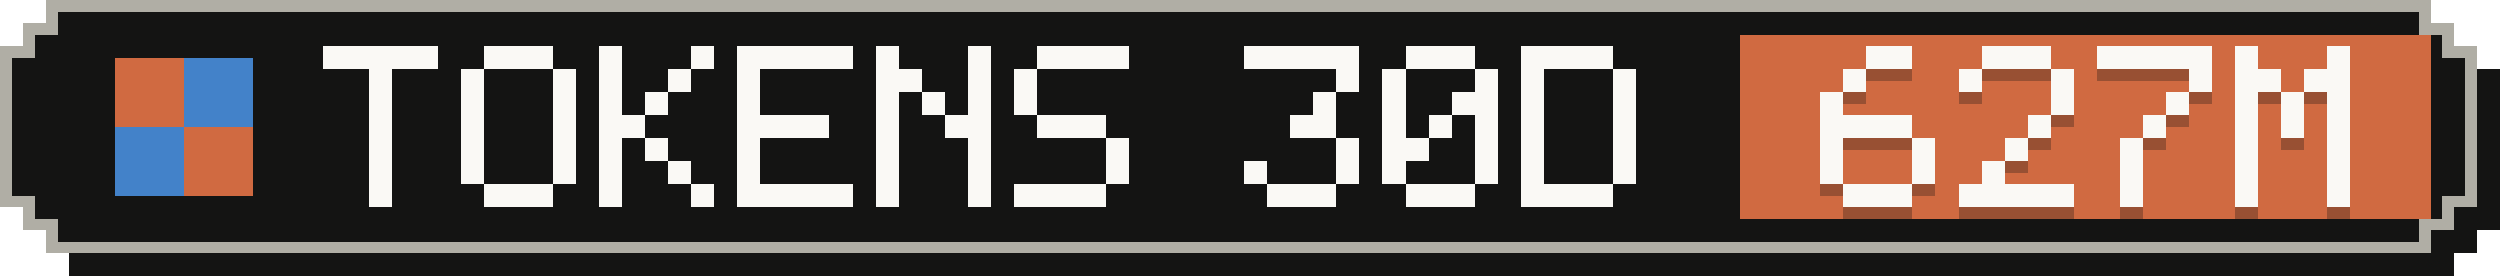
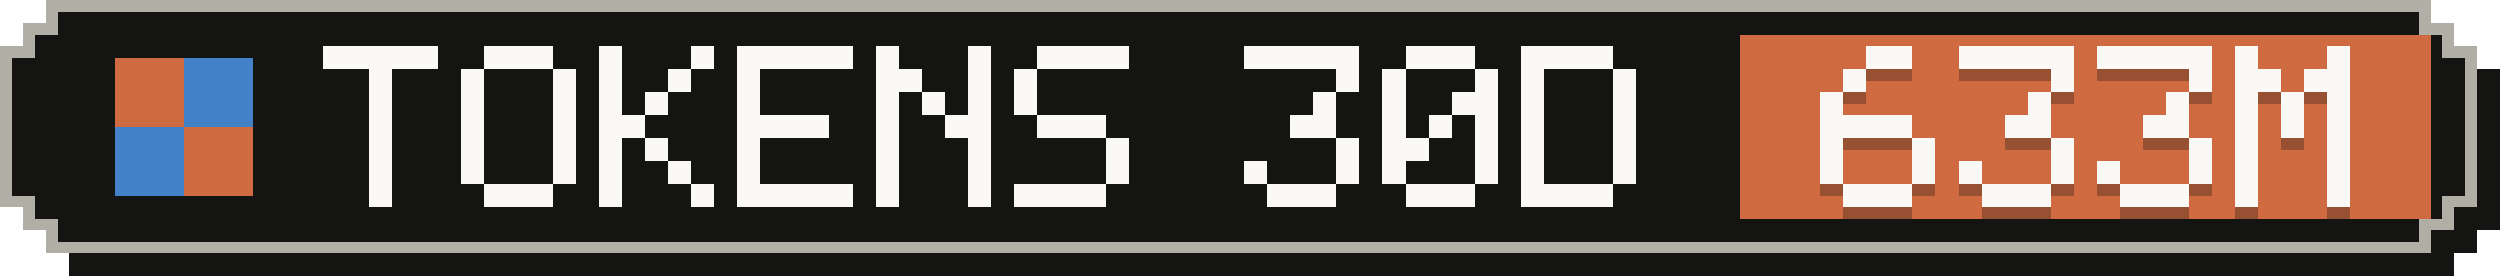
- <svg xmlns="http://www.w3.org/2000/svg" width="217" height="24" viewBox="0 0 217 24" role="img" aria-label="Tokens, last 30 days: 627M">
+ <svg xmlns="http://www.w3.org/2000/svg" width="217" height="24" viewBox="0 0 217 24" role="img" aria-label="Tokens, last 30 days: 633M">
  <g shape-rendering="crispEdges">
    <path fill="#141413" d="M6,2 H213 V4 H215 V6 H217 V20 H215 V22 H213 V24 H6 V22 H4 V20 H2 V6 H4 V4 H6 Z" />
    <path fill="#b0aea5" d="M4,0 H211 V2 H213 V4 H215 V18 H213 V20 H211 V22 H4 V20 H2 V18 H0 V4 H2 V2 H4 Z" />
    <path fill="#141413" d="M5,1 H210 V3 H212 V5 H214 V17 H212 V19 H210 V21 H5 V19 H3 V17 H1 V5 H3 V3 H5 Z" />
    <rect fill="#d06a41" x="151" y="3" width="60" height="16" />
    <g fill="#d06a41">
      <rect x="10" y="5" width="6" height="6" />
      <rect x="16" y="11" width="6" height="6" />
    </g>
    <g fill="#4382c9">
      <rect x="16" y="5" width="6" height="6" />
      <rect x="10" y="11" width="6" height="6" />
    </g>
    <g fill="#faf9f5">
      <rect x="28" y="4" width="10" height="2" />
      <rect x="32" y="6" width="2" height="2" />
      <rect x="32" y="8" width="2" height="2" />
      <rect x="32" y="10" width="2" height="2" />
      <rect x="32" y="12" width="2" height="2" />
      <rect x="32" y="14" width="2" height="2" />
      <rect x="32" y="16" width="2" height="2" />
      <rect x="42" y="4" width="6" height="2" />
      <rect x="40" y="6" width="2" height="2" />
      <rect x="48" y="6" width="2" height="2" />
      <rect x="40" y="8" width="2" height="2" />
      <rect x="48" y="8" width="2" height="2" />
      <rect x="40" y="10" width="2" height="2" />
      <rect x="48" y="10" width="2" height="2" />
      <rect x="40" y="12" width="2" height="2" />
      <rect x="48" y="12" width="2" height="2" />
      <rect x="40" y="14" width="2" height="2" />
      <rect x="48" y="14" width="2" height="2" />
      <rect x="42" y="16" width="6" height="2" />
      <rect x="52" y="4" width="2" height="2" />
      <rect x="60" y="4" width="2" height="2" />
      <rect x="52" y="6" width="2" height="2" />
      <rect x="58" y="6" width="2" height="2" />
      <rect x="52" y="8" width="2" height="2" />
      <rect x="56" y="8" width="2" height="2" />
      <rect x="52" y="10" width="4" height="2" />
      <rect x="52" y="12" width="2" height="2" />
      <rect x="56" y="12" width="2" height="2" />
      <rect x="52" y="14" width="2" height="2" />
      <rect x="58" y="14" width="2" height="2" />
      <rect x="52" y="16" width="2" height="2" />
      <rect x="60" y="16" width="2" height="2" />
      <rect x="64" y="4" width="10" height="2" />
      <rect x="64" y="6" width="2" height="2" />
      <rect x="64" y="8" width="2" height="2" />
      <rect x="64" y="10" width="8" height="2" />
      <rect x="64" y="12" width="2" height="2" />
      <rect x="64" y="14" width="2" height="2" />
      <rect x="64" y="16" width="10" height="2" />
      <rect x="76" y="4" width="2" height="2" />
      <rect x="84" y="4" width="2" height="2" />
      <rect x="76" y="6" width="4" height="2" />
      <rect x="84" y="6" width="2" height="2" />
      <rect x="76" y="8" width="2" height="2" />
      <rect x="80" y="8" width="2" height="2" />
      <rect x="84" y="8" width="2" height="2" />
      <rect x="76" y="10" width="2" height="2" />
      <rect x="82" y="10" width="4" height="2" />
      <rect x="76" y="12" width="2" height="2" />
      <rect x="84" y="12" width="2" height="2" />
      <rect x="76" y="14" width="2" height="2" />
      <rect x="84" y="14" width="2" height="2" />
      <rect x="76" y="16" width="2" height="2" />
      <rect x="84" y="16" width="2" height="2" />
      <rect x="90" y="4" width="8" height="2" />
      <rect x="88" y="6" width="2" height="2" />
      <rect x="88" y="8" width="2" height="2" />
      <rect x="90" y="10" width="6" height="2" />
      <rect x="96" y="12" width="2" height="2" />
      <rect x="96" y="14" width="2" height="2" />
      <rect x="88" y="16" width="8" height="2" />
      <rect x="108" y="4" width="10" height="2" />
      <rect x="116" y="6" width="2" height="2" />
      <rect x="114" y="8" width="2" height="2" />
      <rect x="112" y="10" width="4" height="2" />
      <rect x="116" y="12" width="2" height="2" />
      <rect x="108" y="14" width="2" height="2" />
      <rect x="116" y="14" width="2" height="2" />
      <rect x="110" y="16" width="6" height="2" />
      <rect x="122" y="4" width="6" height="2" />
      <rect x="120" y="6" width="2" height="2" />
      <rect x="128" y="6" width="2" height="2" />
      <rect x="120" y="8" width="2" height="2" />
      <rect x="126" y="8" width="4" height="2" />
      <rect x="120" y="10" width="2" height="2" />
      <rect x="124" y="10" width="2" height="2" />
      <rect x="128" y="10" width="2" height="2" />
      <rect x="120" y="12" width="4" height="2" />
      <rect x="128" y="12" width="2" height="2" />
      <rect x="120" y="14" width="2" height="2" />
      <rect x="128" y="14" width="2" height="2" />
      <rect x="122" y="16" width="6" height="2" />
      <rect x="132" y="4" width="8" height="2" />
      <rect x="132" y="6" width="2" height="2" />
      <rect x="140" y="6" width="2" height="2" />
      <rect x="132" y="8" width="2" height="2" />
      <rect x="140" y="8" width="2" height="2" />
      <rect x="132" y="10" width="2" height="2" />
      <rect x="140" y="10" width="2" height="2" />
      <rect x="132" y="12" width="2" height="2" />
      <rect x="140" y="12" width="2" height="2" />
      <rect x="132" y="14" width="2" height="2" />
      <rect x="140" y="14" width="2" height="2" />
      <rect x="132" y="16" width="8" height="2" />
    </g>
    <g fill="#141413" fill-opacity=".3">
      <rect x="162" y="5" width="4" height="2" />
      <rect x="160" y="7" width="2" height="2" />
      <rect x="158" y="9" width="2" height="2" />
      <rect x="158" y="11" width="8" height="2" />
      <rect x="158" y="13" width="2" height="2" />
      <rect x="166" y="13" width="2" height="2" />
      <rect x="158" y="15" width="2" height="2" />
      <rect x="166" y="15" width="2" height="2" />
      <rect x="160" y="17" width="6" height="2" />
-       <rect x="172" y="5" width="6" height="2" />
-       <rect x="170" y="7" width="2" height="2" />
+       <rect x="170" y="5" width="10" height="2" />
      <rect x="178" y="7" width="2" height="2" />
-       <rect x="178" y="9" width="2" height="2" />
-       <rect x="176" y="11" width="2" height="2" />
-       <rect x="174" y="13" width="2" height="2" />
-       <rect x="172" y="15" width="2" height="2" />
-       <rect x="170" y="17" width="10" height="2" />
+       <rect x="176" y="9" width="2" height="2" />
+       <rect x="174" y="11" width="4" height="2" />
+       <rect x="178" y="13" width="2" height="2" />
+       <rect x="170" y="15" width="2" height="2" />
+       <rect x="178" y="15" width="2" height="2" />
+       <rect x="172" y="17" width="6" height="2" />
      <rect x="182" y="5" width="10" height="2" />
      <rect x="190" y="7" width="2" height="2" />
      <rect x="188" y="9" width="2" height="2" />
-       <rect x="186" y="11" width="2" height="2" />
-       <rect x="184" y="13" width="2" height="2" />
-       <rect x="184" y="15" width="2" height="2" />
-       <rect x="184" y="17" width="2" height="2" />
+       <rect x="186" y="11" width="4" height="2" />
+       <rect x="190" y="13" width="2" height="2" />
+       <rect x="182" y="15" width="2" height="2" />
+       <rect x="190" y="15" width="2" height="2" />
+       <rect x="184" y="17" width="6" height="2" />
      <rect x="194" y="5" width="2" height="2" />
      <rect x="202" y="5" width="2" height="2" />
      <rect x="194" y="7" width="4" height="2" />
      <rect x="200" y="7" width="4" height="2" />
      <rect x="194" y="9" width="2" height="2" />
      <rect x="198" y="9" width="2" height="2" />
      <rect x="202" y="9" width="2" height="2" />
      <rect x="194" y="11" width="2" height="2" />
      <rect x="198" y="11" width="2" height="2" />
      <rect x="202" y="11" width="2" height="2" />
      <rect x="194" y="13" width="2" height="2" />
      <rect x="202" y="13" width="2" height="2" />
      <rect x="194" y="15" width="2" height="2" />
      <rect x="202" y="15" width="2" height="2" />
      <rect x="194" y="17" width="2" height="2" />
      <rect x="202" y="17" width="2" height="2" />
    </g>
    <g fill="#faf9f5">
      <rect x="162" y="4" width="4" height="2" />
      <rect x="160" y="6" width="2" height="2" />
      <rect x="158" y="8" width="2" height="2" />
      <rect x="158" y="10" width="8" height="2" />
      <rect x="158" y="12" width="2" height="2" />
      <rect x="166" y="12" width="2" height="2" />
      <rect x="158" y="14" width="2" height="2" />
      <rect x="166" y="14" width="2" height="2" />
      <rect x="160" y="16" width="6" height="2" />
-       <rect x="172" y="4" width="6" height="2" />
-       <rect x="170" y="6" width="2" height="2" />
+       <rect x="170" y="4" width="10" height="2" />
      <rect x="178" y="6" width="2" height="2" />
-       <rect x="178" y="8" width="2" height="2" />
-       <rect x="176" y="10" width="2" height="2" />
-       <rect x="174" y="12" width="2" height="2" />
-       <rect x="172" y="14" width="2" height="2" />
-       <rect x="170" y="16" width="10" height="2" />
+       <rect x="176" y="8" width="2" height="2" />
+       <rect x="174" y="10" width="4" height="2" />
+       <rect x="178" y="12" width="2" height="2" />
+       <rect x="170" y="14" width="2" height="2" />
+       <rect x="178" y="14" width="2" height="2" />
+       <rect x="172" y="16" width="6" height="2" />
      <rect x="182" y="4" width="10" height="2" />
      <rect x="190" y="6" width="2" height="2" />
      <rect x="188" y="8" width="2" height="2" />
-       <rect x="186" y="10" width="2" height="2" />
-       <rect x="184" y="12" width="2" height="2" />
-       <rect x="184" y="14" width="2" height="2" />
-       <rect x="184" y="16" width="2" height="2" />
+       <rect x="186" y="10" width="4" height="2" />
+       <rect x="190" y="12" width="2" height="2" />
+       <rect x="182" y="14" width="2" height="2" />
+       <rect x="190" y="14" width="2" height="2" />
+       <rect x="184" y="16" width="6" height="2" />
      <rect x="194" y="4" width="2" height="2" />
      <rect x="202" y="4" width="2" height="2" />
      <rect x="194" y="6" width="4" height="2" />
      <rect x="200" y="6" width="4" height="2" />
      <rect x="194" y="8" width="2" height="2" />
      <rect x="198" y="8" width="2" height="2" />
      <rect x="202" y="8" width="2" height="2" />
      <rect x="194" y="10" width="2" height="2" />
      <rect x="198" y="10" width="2" height="2" />
      <rect x="202" y="10" width="2" height="2" />
      <rect x="194" y="12" width="2" height="2" />
      <rect x="202" y="12" width="2" height="2" />
      <rect x="194" y="14" width="2" height="2" />
      <rect x="202" y="14" width="2" height="2" />
      <rect x="194" y="16" width="2" height="2" />
      <rect x="202" y="16" width="2" height="2" />
    </g>
  </g>
</svg>
